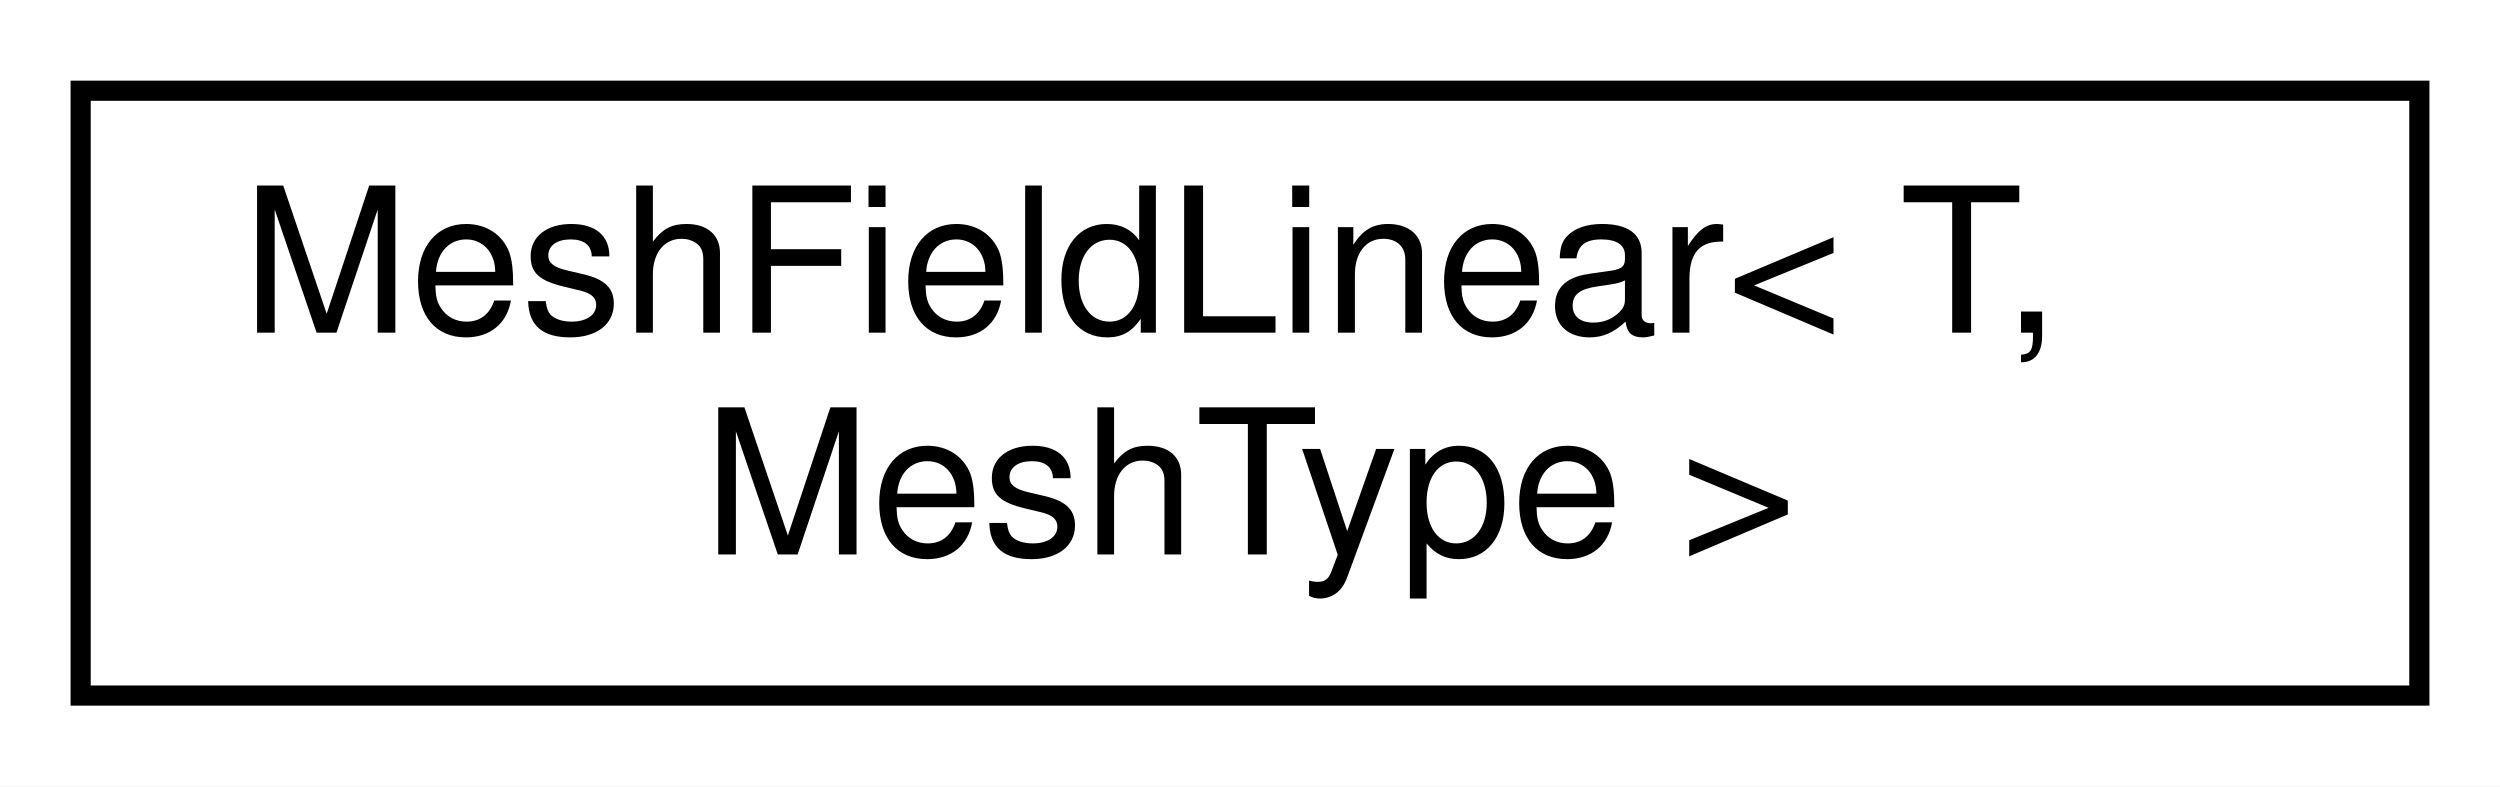
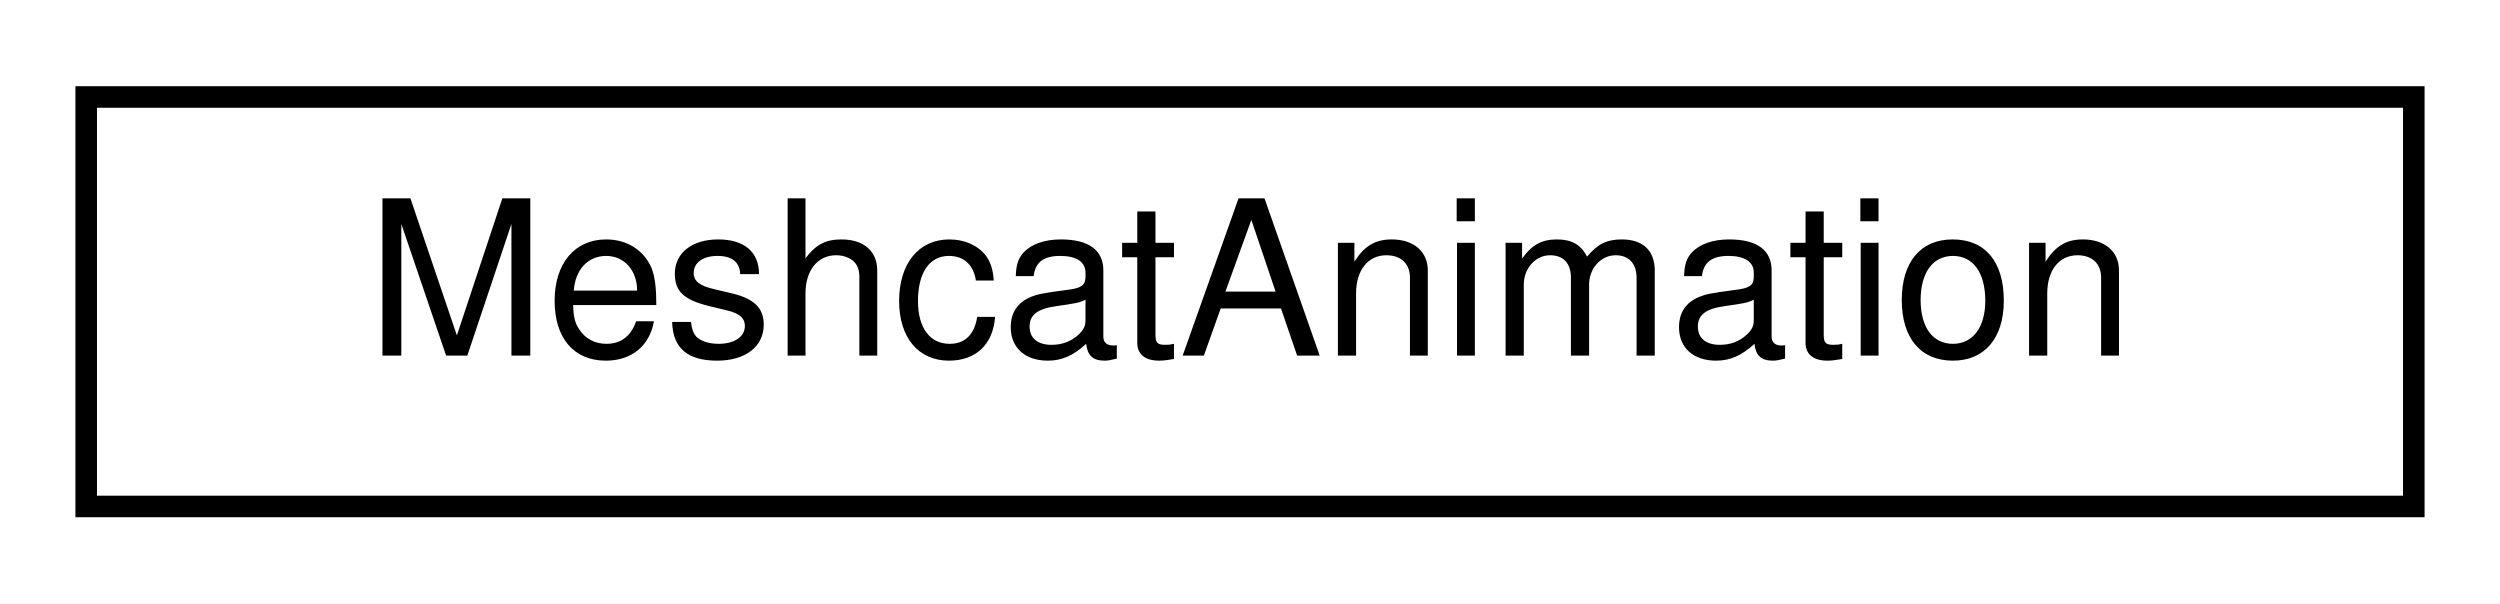
- <svg xmlns="http://www.w3.org/2000/svg" xmlns:xlink="http://www.w3.org/1999/xlink" width="124pt" height="39pt" viewBox="0.00 0.00 124.00 39.00">
-   <g id="graph0" class="graph" transform="scale(1 1) rotate(0) translate(4 35)">
-     <polygon fill="white" stroke="transparent" points="-4,4 -4,-35 120,-35 120,4 -4,4" />
+ <svg xmlns="http://www.w3.org/2000/svg" xmlns:xlink="http://www.w3.org/1999/xlink" width="116pt" height="28pt" viewBox="0.00 0.00 116.00 28.00">
+   <g id="graph0" class="graph" transform="scale(1 1) rotate(0) translate(4 24)">
+     <polygon fill="white" stroke="transparent" points="-4,4 -4,-24 112,-24 112,4 -4,4" />
    <g id="node1" class="node">
      <g id="a_node1">
-         <a xlink:href="classdrake_1_1geometry_1_1_mesh_field_linear.html" target="_top" xlink:title="MeshFieldLinear represents a continuous piecewise-linear scalar field f defined on a (triangular or t...">
-           <polygon fill="white" stroke="black" points="0,-0.5 0,-30.5 116,-30.5 116,-0.5 0,-0.5" />
-           <text text-anchor="start" x="8" y="-18.5" font-family="Helvetica,sans-Serif" font-size="10.00">MeshFieldLinear&lt; T,</text>
-           <text text-anchor="middle" x="58" y="-7.5" font-family="Helvetica,sans-Serif" font-size="10.00"> MeshType &gt;</text>
+         <a xlink:href="classdrake_1_1geometry_1_1_meshcat_animation.html" target="_top" xlink:title="An interface for recording/playback animations in Meshcat.">
+           <polygon fill="white" stroke="black" points="0,-0.5 0,-19.5 108,-19.5 108,-0.5 0,-0.5" />
+           <text text-anchor="middle" x="54" y="-7.5" font-family="Helvetica,sans-Serif" font-size="10.00">MeshcatAnimation</text>
        </a>
      </g>
    </g>
  </g>
</svg>
